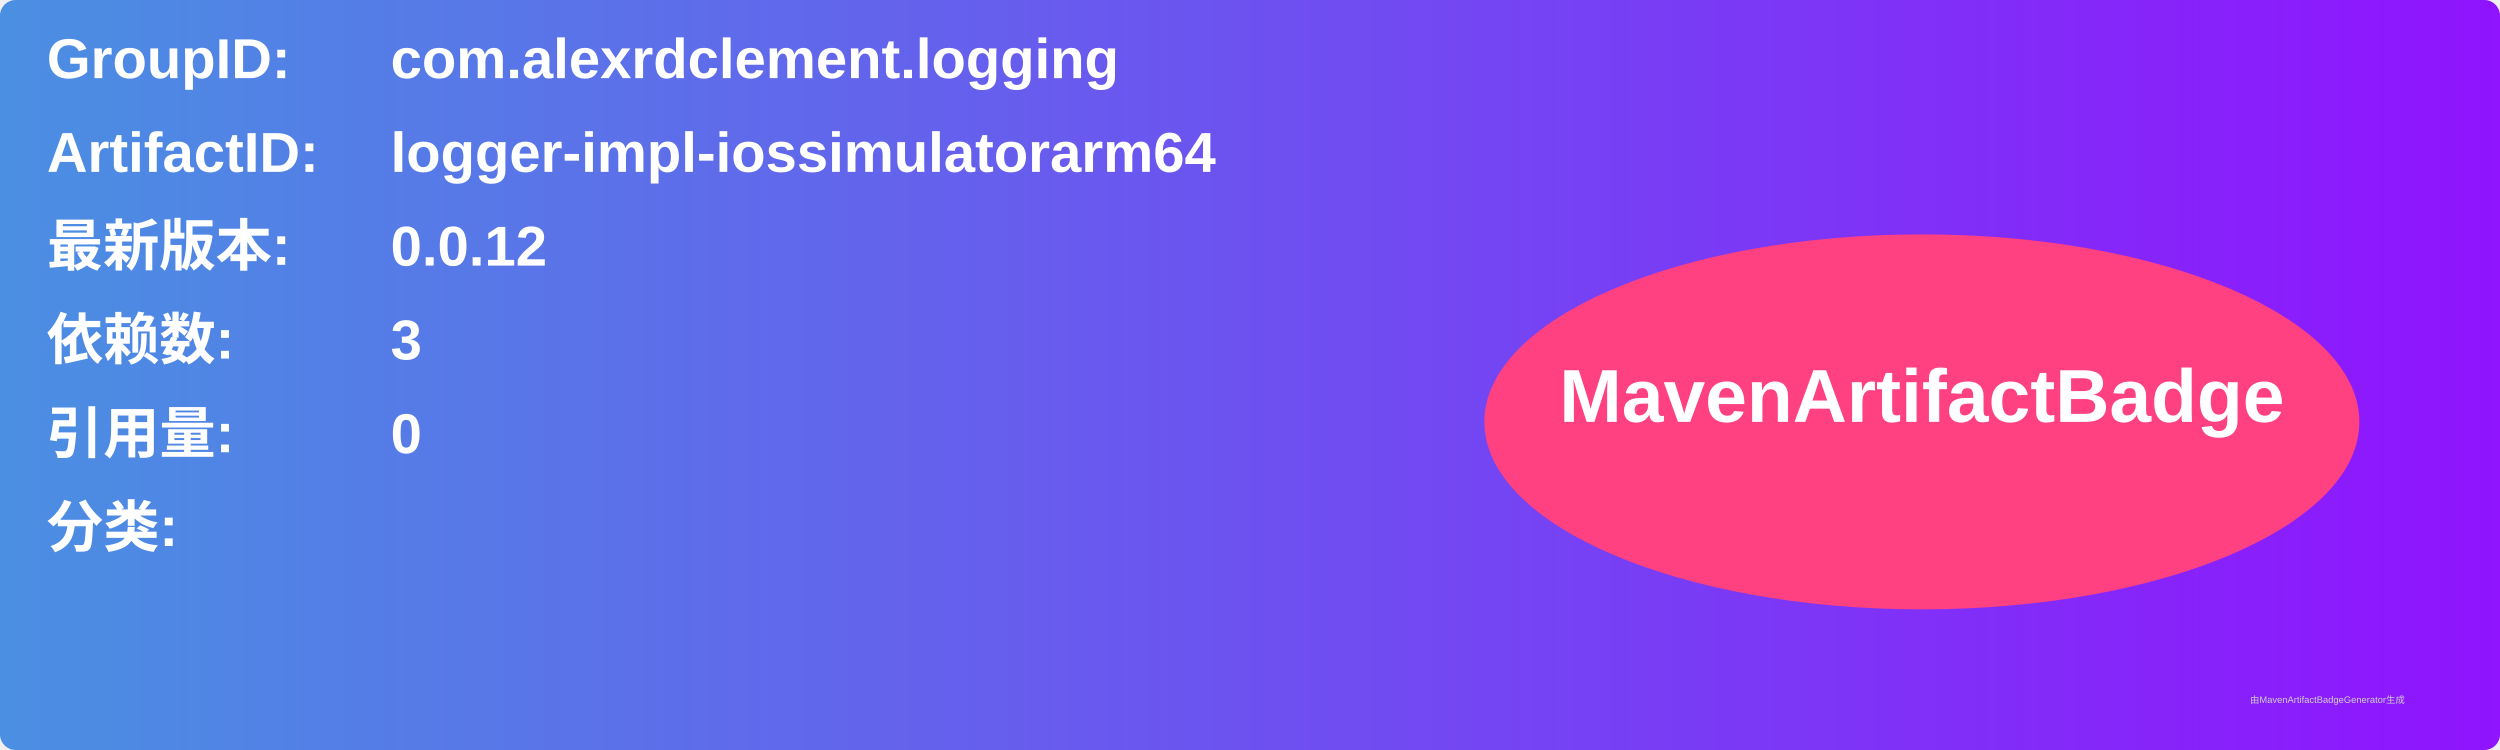
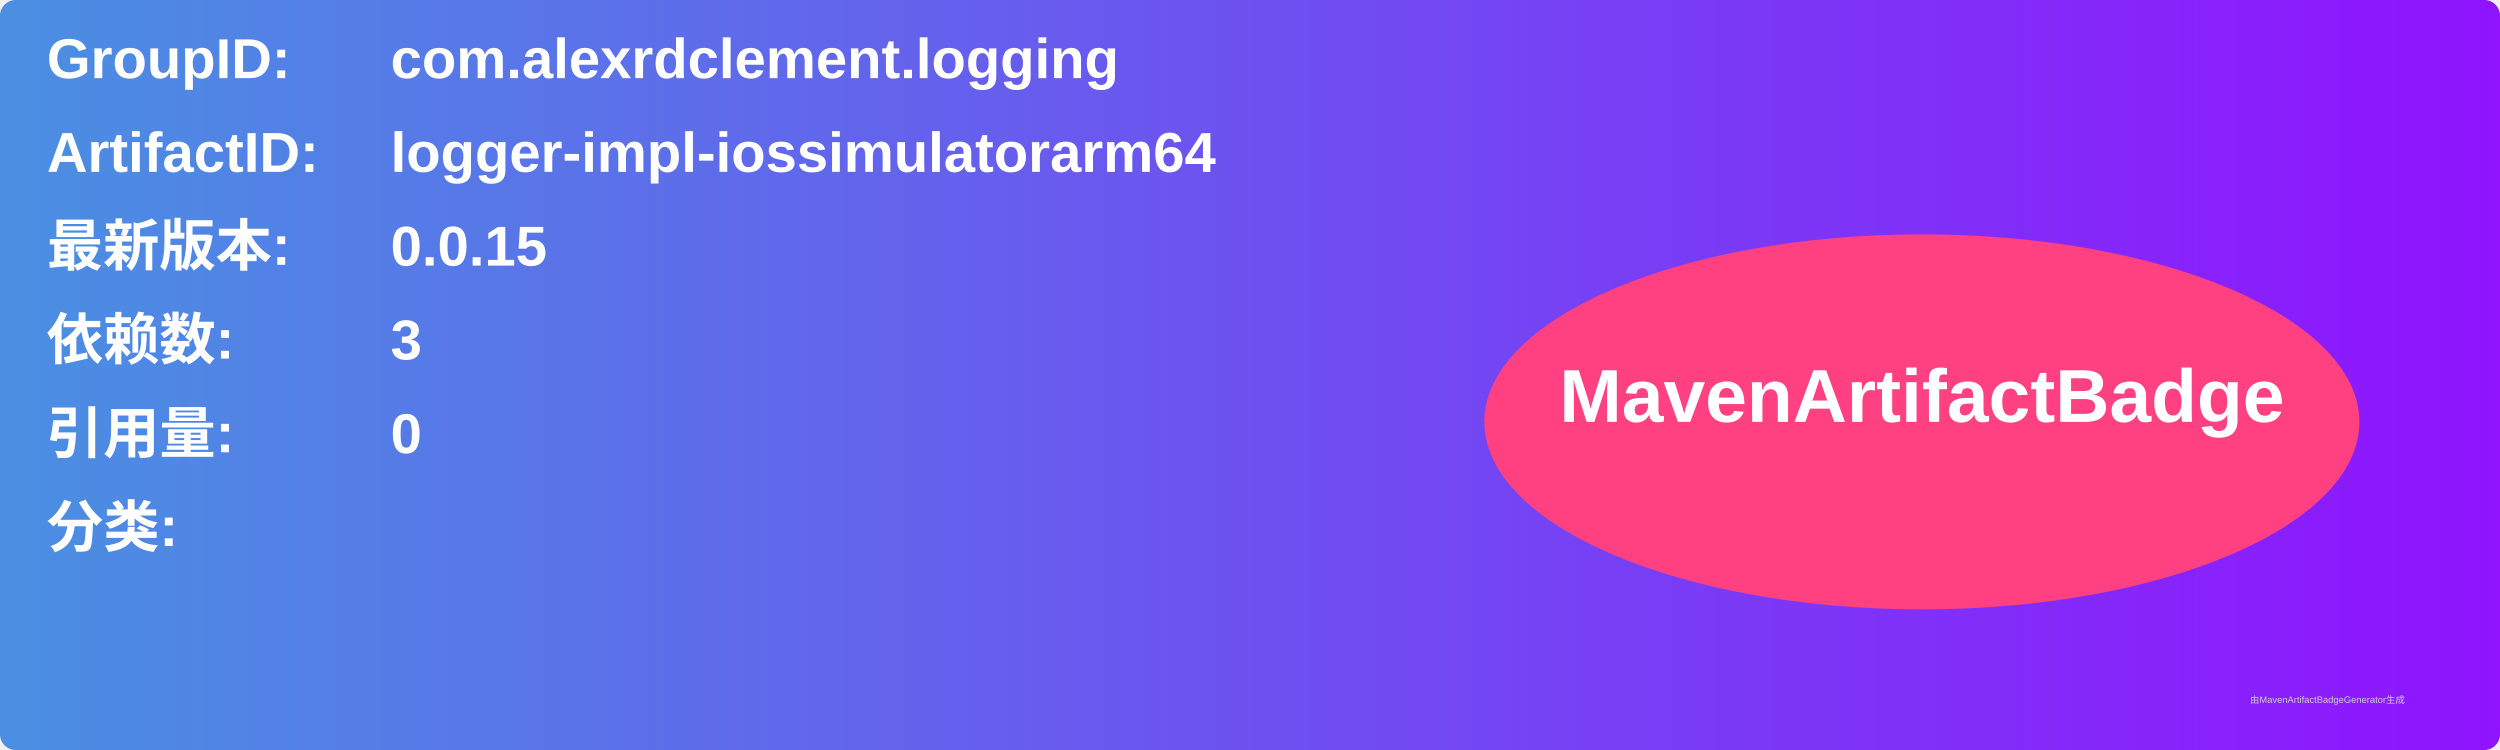
<svg xmlns="http://www.w3.org/2000/svg" width="800" height="240" viewBox="0 0 800 240">
  <linearGradient id="grad" x1="0%" y1="0%" x2="100%" y2="0%">
    <stop offset="0%" stop-color="#4a90e2" />
    <stop offset="100%" stop-color="#9013fe" />
  </linearGradient>
  <rect width="100%" height="100%" rx="5" ry="5" fill="url(#grad)" />
  <g transform="translate(15, 15)">
    <text x="0" y="10" font-family="Arial" font-size="18" fill="white" font-weight="bold" width="260">GroupID:</text>
    <text x="110" y="10" font-family="Arial" font-size="18" fill="white" font-weight="bold" width="460">com.alexrdclement.logging</text>
    <text x="0" y="40" font-family="Arial" font-size="18" fill="white" font-weight="bold" width="260">ArtifactID:</text>
    <text x="110" y="40" font-family="Arial" font-size="18" fill="white" font-weight="bold" width="460">logger-impl-iossimulatorarm64</text>
    <text x="0" y="70" font-family="Arial" font-size="18" fill="white" font-weight="bold">最新版本:</text>
    <text x="110" y="70" font-family="Arial" font-size="18" fill="white" font-weight="bold">
-       <tspan font-weight="bold">0.0.12</tspan>
+       <tspan font-weight="bold">0.0.15</tspan>
    </text>
    <text x="0" y="100" font-family="Arial" font-size="18" fill="white" font-weight="bold">依赖数: </text>
    <text x="110" y="100" font-family="Arial" font-size="18" fill="white">
      <tspan font-weight="bold">3</tspan>
    </text>
    <text x="0" y="130" font-family="Arial" font-size="18" fill="white" font-weight="bold">引用量: </text>
    <text x="110" y="130" font-family="Arial" font-size="18" fill="white">
      <tspan font-weight="bold">0</tspan>
    </text>
    <text x="0" y="160" font-family="Arial" font-size="18" fill="white" font-weight="bold">分类:</text>
    <text x="10" y="190" font-family="Arial" font-size="10" fill="white">
      <tspan font-weight="bold" />
    </text>
    <ellipse cx="600" cy="120" rx="140" ry="60" fill="#ff4081" />
    <text x="600" y="120" text-anchor="middle" font-family="Arial" font-size="24" fill="white" font-weight="bold">MavenArtifactBadge</text>
  </g>
  <text x="720" y="225" font-family="Arial" font-size="3" fill="#d0d0d0">由MavenArtifactBadgeGenerator生成</text>
</svg>
